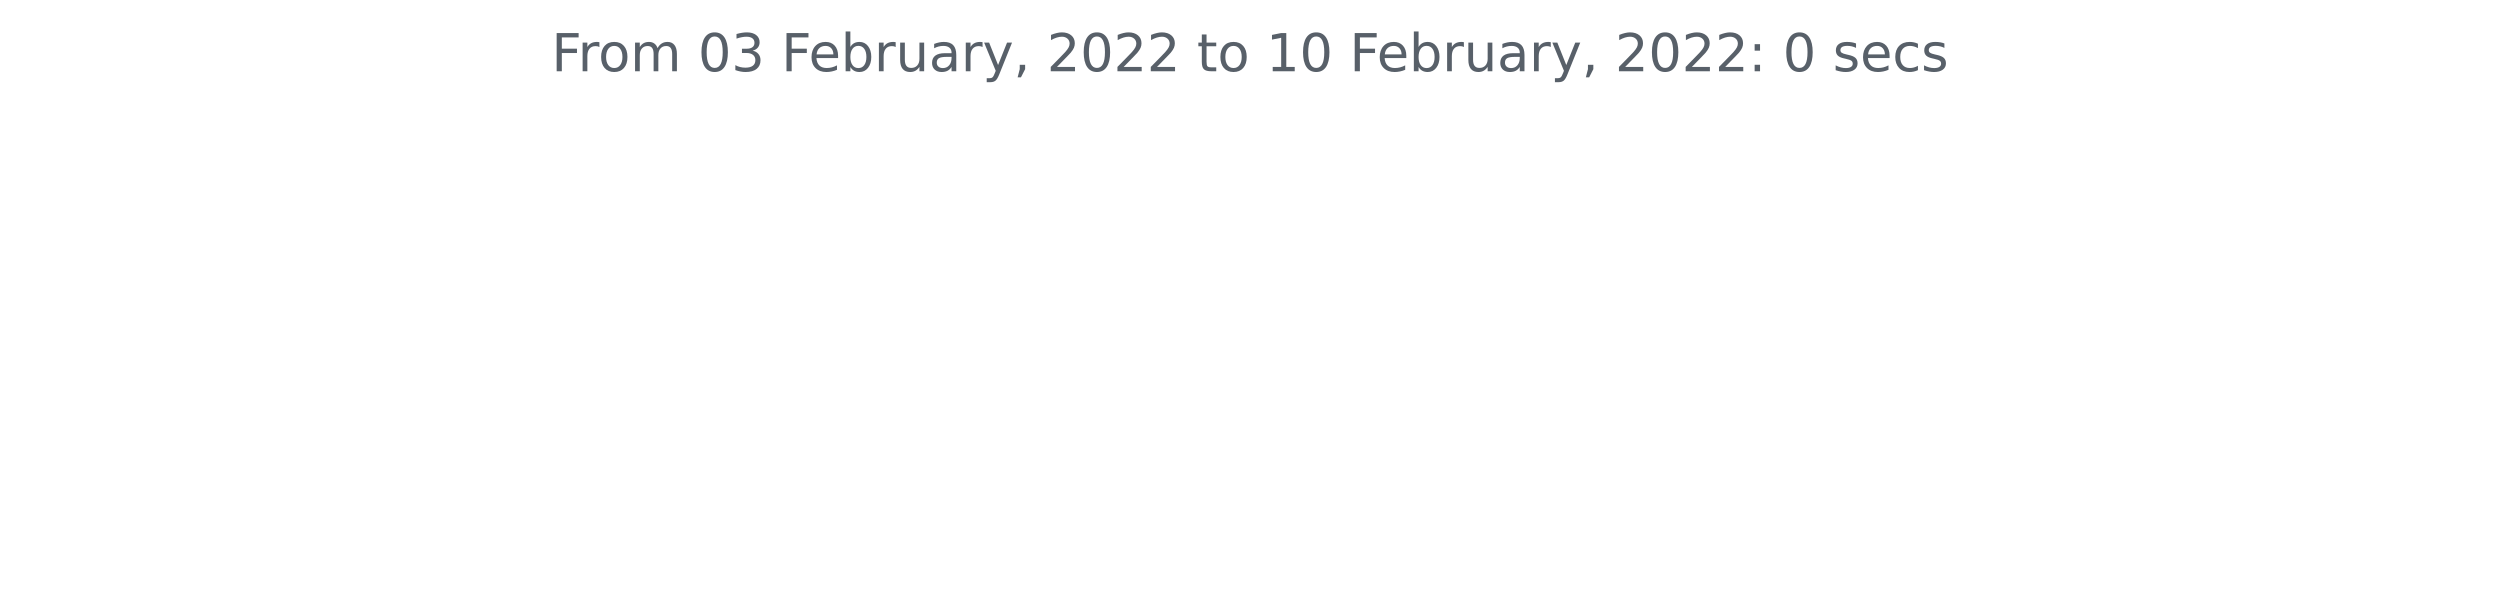
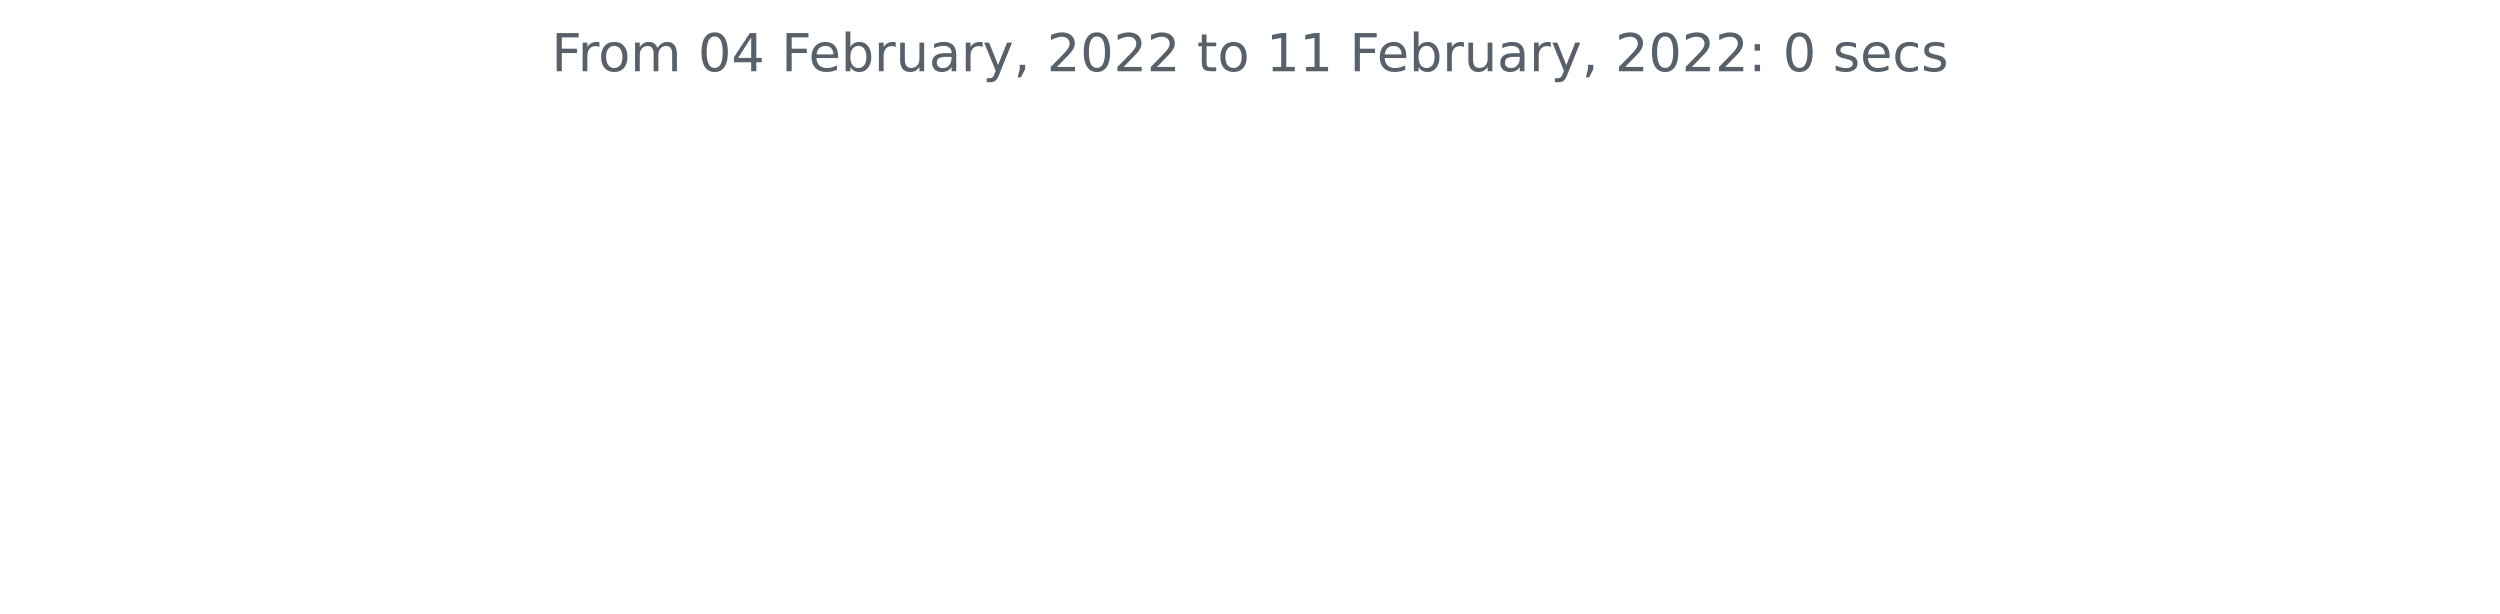
<svg xmlns="http://www.w3.org/2000/svg" xmlns:xlink="http://www.w3.org/1999/xlink" height="140.398pt" version="1.1" viewBox="0 0 572.4 140.398" width="572.4pt">
  <defs>
    <style type="text/css">*{stroke-linecap:butt;stroke-linejoin:round;}</style>
  </defs>
  <g id="figure_1">
    <g id="patch_1">
      <path d="M 0 140.398  L 572.4 140.398  L 572.4 0  L 0 0  z " style="fill:none;" />
    </g>
    <g id="axes_1">
      <g id="matplotlib.axis_1" />
      <g id="matplotlib.axis_2" />
      <g id="text_1">
        <g style="fill:#586069;" transform="translate(126.2756 16.31812)scale(0.12 -0.12)">
          <defs>
            <path d="M 628 4666  L 3309 4666  L 3309 4134  L 1259 4134  L 1259 2759  L 3109 2759  L 3109 2228  L 1259 2228  L 1259 0  L 628 0  L 628 4666  z " id="DejaVuSans-46" transform="scale(0.015625)" />
            <path d="M 2631 2963  Q 2534 3019 2420 3045  Q 2306 3072 2169 3072  Q 1681 3072 1420 2755  Q 1159 2438 1159 1844  L 1159 0  L 581 0  L 581 3500  L 1159 3500  L 1159 2956  Q 1341 3275 1631 3429  Q 1922 3584 2338 3584  Q 2397 3584 2469 3576  Q 2541 3569 2628 3553  L 2631 2963  z " id="DejaVuSans-72" transform="scale(0.015625)" />
            <path d="M 1959 3097  Q 1497 3097 1228 2736  Q 959 2375 959 1747  Q 959 1119 1226 758  Q 1494 397 1959 397  Q 2419 397 2687 759  Q 2956 1122 2956 1747  Q 2956 2369 2687 2733  Q 2419 3097 1959 3097  z M 1959 3584  Q 2709 3584 3137 3096  Q 3566 2609 3566 1747  Q 3566 888 3137 398  Q 2709 -91 1959 -91  Q 1206 -91 779 398  Q 353 888 353 1747  Q 353 2609 779 3096  Q 1206 3584 1959 3584  z " id="DejaVuSans-6f" transform="scale(0.015625)" />
            <path d="M 3328 2828  Q 3544 3216 3844 3400  Q 4144 3584 4550 3584  Q 5097 3584 5394 3201  Q 5691 2819 5691 2113  L 5691 0  L 5113 0  L 5113 2094  Q 5113 2597 4934 2840  Q 4756 3084 4391 3084  Q 3944 3084 3684 2787  Q 3425 2491 3425 1978  L 3425 0  L 2847 0  L 2847 2094  Q 2847 2600 2669 2842  Q 2491 3084 2119 3084  Q 1678 3084 1418 2786  Q 1159 2488 1159 1978  L 1159 0  L 581 0  L 581 3500  L 1159 3500  L 1159 2956  Q 1356 3278 1631 3431  Q 1906 3584 2284 3584  Q 2666 3584 2933 3390  Q 3200 3197 3328 2828  z " id="DejaVuSans-6d" transform="scale(0.015625)" />
            <path id="DejaVuSans-20" transform="scale(0.015625)" />
            <path d="M 2034 4250  Q 1547 4250 1301 3770  Q 1056 3291 1056 2328  Q 1056 1369 1301 889  Q 1547 409 2034 409  Q 2525 409 2770 889  Q 3016 1369 3016 2328  Q 3016 3291 2770 3770  Q 2525 4250 2034 4250  z M 2034 4750  Q 2819 4750 3233 4129  Q 3647 3509 3647 2328  Q 3647 1150 3233 529  Q 2819 -91 2034 -91  Q 1250 -91 836 529  Q 422 1150 422 2328  Q 422 3509 836 4129  Q 1250 4750 2034 4750  z " id="DejaVuSans-30" transform="scale(0.015625)" />
-             <path d="M 2597 2516  Q 3050 2419 3304 2112  Q 3559 1806 3559 1356  Q 3559 666 3084 287  Q 2609 -91 1734 -91  Q 1441 -91 1130 -33  Q 819 25 488 141  L 488 750  Q 750 597 1062 519  Q 1375 441 1716 441  Q 2309 441 2620 675  Q 2931 909 2931 1356  Q 2931 1769 2642 2001  Q 2353 2234 1838 2234  L 1294 2234  L 1294 2753  L 1863 2753  Q 2328 2753 2575 2939  Q 2822 3125 2822 3475  Q 2822 3834 2567 4026  Q 2313 4219 1838 4219  Q 1578 4219 1281 4162  Q 984 4106 628 3988  L 628 4550  Q 988 4650 1302 4700  Q 1616 4750 1894 4750  Q 2613 4750 3031 4423  Q 3450 4097 3450 3541  Q 3450 3153 3228 2886  Q 3006 2619 2597 2516  z " id="DejaVuSans-33" transform="scale(0.015625)" />
+             <path d="M 2419 4116  L 825 1625  L 2419 1625  L 2419 4116  z M 2253 4666  L 3047 4666  L 3047 1625  L 3713 1625  L 3713 1100  L 3047 1100  L 3047 0  L 2419 0  L 2419 1100  L 313 1100  L 313 1709  L 2253 4666  z " id="DejaVuSans-34" transform="scale(0.015625)" />
            <path d="M 3597 1894  L 3597 1613  L 953 1613  Q 991 1019 1311 708  Q 1631 397 2203 397  Q 2534 397 2845 478  Q 3156 559 3463 722  L 3463 178  Q 3153 47 2828 -22  Q 2503 -91 2169 -91  Q 1331 -91 842 396  Q 353 884 353 1716  Q 353 2575 817 3079  Q 1281 3584 2069 3584  Q 2775 3584 3186 3129  Q 3597 2675 3597 1894  z M 3022 2063  Q 3016 2534 2758 2815  Q 2500 3097 2075 3097  Q 1594 3097 1305 2825  Q 1016 2553 972 2059  L 3022 2063  z " id="DejaVuSans-65" transform="scale(0.015625)" />
            <path d="M 3116 1747  Q 3116 2381 2855 2742  Q 2594 3103 2138 3103  Q 1681 3103 1420 2742  Q 1159 2381 1159 1747  Q 1159 1113 1420 752  Q 1681 391 2138 391  Q 2594 391 2855 752  Q 3116 1113 3116 1747  z M 1159 2969  Q 1341 3281 1617 3432  Q 1894 3584 2278 3584  Q 2916 3584 3314 3078  Q 3713 2572 3713 1747  Q 3713 922 3314 415  Q 2916 -91 2278 -91  Q 1894 -91 1617 61  Q 1341 213 1159 525  L 1159 0  L 581 0  L 581 4863  L 1159 4863  L 1159 2969  z " id="DejaVuSans-62" transform="scale(0.015625)" />
            <path d="M 544 1381  L 544 3500  L 1119 3500  L 1119 1403  Q 1119 906 1312 657  Q 1506 409 1894 409  Q 2359 409 2629 706  Q 2900 1003 2900 1516  L 2900 3500  L 3475 3500  L 3475 0  L 2900 0  L 2900 538  Q 2691 219 2414 64  Q 2138 -91 1772 -91  Q 1169 -91 856 284  Q 544 659 544 1381  z M 1991 3584  L 1991 3584  z " id="DejaVuSans-75" transform="scale(0.015625)" />
            <path d="M 2194 1759  Q 1497 1759 1228 1600  Q 959 1441 959 1056  Q 959 750 1161 570  Q 1363 391 1709 391  Q 2188 391 2477 730  Q 2766 1069 2766 1631  L 2766 1759  L 2194 1759  z M 3341 1997  L 3341 0  L 2766 0  L 2766 531  Q 2569 213 2275 61  Q 1981 -91 1556 -91  Q 1019 -91 701 211  Q 384 513 384 1019  Q 384 1609 779 1909  Q 1175 2209 1959 2209  L 2766 2209  L 2766 2266  Q 2766 2663 2505 2880  Q 2244 3097 1772 3097  Q 1472 3097 1187 3025  Q 903 2953 641 2809  L 641 3341  Q 956 3463 1253 3523  Q 1550 3584 1831 3584  Q 2591 3584 2966 3190  Q 3341 2797 3341 1997  z " id="DejaVuSans-61" transform="scale(0.015625)" />
            <path d="M 2059 -325  Q 1816 -950 1584 -1140  Q 1353 -1331 966 -1331  L 506 -1331  L 506 -850  L 844 -850  Q 1081 -850 1212 -737  Q 1344 -625 1503 -206  L 1606 56  L 191 3500  L 800 3500  L 1894 763  L 2988 3500  L 3597 3500  L 2059 -325  z " id="DejaVuSans-79" transform="scale(0.015625)" />
            <path d="M 750 794  L 1409 794  L 1409 256  L 897 -744  L 494 -744  L 750 256  L 750 794  z " id="DejaVuSans-2c" transform="scale(0.015625)" />
            <path d="M 1228 531  L 3431 531  L 3431 0  L 469 0  L 469 531  Q 828 903 1448 1529  Q 2069 2156 2228 2338  Q 2531 2678 2651 2914  Q 2772 3150 2772 3378  Q 2772 3750 2511 3984  Q 2250 4219 1831 4219  Q 1534 4219 1204 4116  Q 875 4013 500 3803  L 500 4441  Q 881 4594 1212 4672  Q 1544 4750 1819 4750  Q 2544 4750 2975 4387  Q 3406 4025 3406 3419  Q 3406 3131 3298 2873  Q 3191 2616 2906 2266  Q 2828 2175 2409 1742  Q 1991 1309 1228 531  z " id="DejaVuSans-32" transform="scale(0.015625)" />
            <path d="M 1172 4494  L 1172 3500  L 2356 3500  L 2356 3053  L 1172 3053  L 1172 1153  Q 1172 725 1289 603  Q 1406 481 1766 481  L 2356 481  L 2356 0  L 1766 0  Q 1100 0 847 248  Q 594 497 594 1153  L 594 3053  L 172 3053  L 172 3500  L 594 3500  L 594 4494  L 1172 4494  z " id="DejaVuSans-74" transform="scale(0.015625)" />
            <path d="M 794 531  L 1825 531  L 1825 4091  L 703 3866  L 703 4441  L 1819 4666  L 2450 4666  L 2450 531  L 3481 531  L 3481 0  L 794 0  L 794 531  z " id="DejaVuSans-31" transform="scale(0.015625)" />
            <path d="M 750 794  L 1409 794  L 1409 0  L 750 0  L 750 794  z M 750 3309  L 1409 3309  L 1409 2516  L 750 2516  L 750 3309  z " id="DejaVuSans-3a" transform="scale(0.015625)" />
            <path d="M 2834 3397  L 2834 2853  Q 2591 2978 2328 3040  Q 2066 3103 1784 3103  Q 1356 3103 1142 2972  Q 928 2841 928 2578  Q 928 2378 1081 2264  Q 1234 2150 1697 2047  L 1894 2003  Q 2506 1872 2764 1633  Q 3022 1394 3022 966  Q 3022 478 2636 193  Q 2250 -91 1575 -91  Q 1294 -91 989 -36  Q 684 19 347 128  L 347 722  Q 666 556 975 473  Q 1284 391 1588 391  Q 1994 391 2212 530  Q 2431 669 2431 922  Q 2431 1156 2273 1281  Q 2116 1406 1581 1522  L 1381 1569  Q 847 1681 609 1914  Q 372 2147 372 2553  Q 372 3047 722 3315  Q 1072 3584 1716 3584  Q 2034 3584 2315 3537  Q 2597 3491 2834 3397  z " id="DejaVuSans-73" transform="scale(0.015625)" />
            <path d="M 3122 3366  L 3122 2828  Q 2878 2963 2633 3030  Q 2388 3097 2138 3097  Q 1578 3097 1268 2742  Q 959 2388 959 1747  Q 959 1106 1268 751  Q 1578 397 2138 397  Q 2388 397 2633 464  Q 2878 531 3122 666  L 3122 134  Q 2881 22 2623 -34  Q 2366 -91 2075 -91  Q 1284 -91 818 406  Q 353 903 353 1747  Q 353 2603 823 3093  Q 1294 3584 2113 3584  Q 2378 3584 2631 3529  Q 2884 3475 3122 3366  z " id="DejaVuSans-63" transform="scale(0.015625)" />
          </defs>
          <use xlink:href="#DejaVuSans-46" />
          <use x="50.27" xlink:href="#DejaVuSans-72" />
          <use x="89.133" xlink:href="#DejaVuSans-6f" />
          <use x="150.314" xlink:href="#DejaVuSans-6d" />
          <use x="247.727" xlink:href="#DejaVuSans-20" />
          <use x="279.514" xlink:href="#DejaVuSans-30" />
-           <use x="343.137" xlink:href="#DejaVuSans-33" />
+           <use x="343.137" xlink:href="#DejaVuSans-34" />
          <use x="406.76" xlink:href="#DejaVuSans-20" />
          <use x="438.547" xlink:href="#DejaVuSans-46" />
          <use x="490.566" xlink:href="#DejaVuSans-65" />
          <use x="552.09" xlink:href="#DejaVuSans-62" />
          <use x="615.566" xlink:href="#DejaVuSans-72" />
          <use x="656.68" xlink:href="#DejaVuSans-75" />
          <use x="720.059" xlink:href="#DejaVuSans-61" />
          <use x="781.338" xlink:href="#DejaVuSans-72" />
          <use x="822.451" xlink:href="#DejaVuSans-79" />
          <use x="881.631" xlink:href="#DejaVuSans-2c" />
          <use x="913.418" xlink:href="#DejaVuSans-20" />
          <use x="945.205" xlink:href="#DejaVuSans-32" />
          <use x="1008.828" xlink:href="#DejaVuSans-30" />
          <use x="1072.451" xlink:href="#DejaVuSans-32" />
          <use x="1136.074" xlink:href="#DejaVuSans-32" />
          <use x="1199.697" xlink:href="#DejaVuSans-20" />
          <use x="1231.484" xlink:href="#DejaVuSans-74" />
          <use x="1270.693" xlink:href="#DejaVuSans-6f" />
          <use x="1331.875" xlink:href="#DejaVuSans-20" />
          <use x="1363.662" xlink:href="#DejaVuSans-31" />
-           <use x="1427.285" xlink:href="#DejaVuSans-30" />
+           <use x="1427.285" xlink:href="#DejaVuSans-31" />
          <use x="1490.908" xlink:href="#DejaVuSans-20" />
          <use x="1522.695" xlink:href="#DejaVuSans-46" />
          <use x="1574.715" xlink:href="#DejaVuSans-65" />
          <use x="1636.238" xlink:href="#DejaVuSans-62" />
          <use x="1699.715" xlink:href="#DejaVuSans-72" />
          <use x="1740.828" xlink:href="#DejaVuSans-75" />
          <use x="1804.207" xlink:href="#DejaVuSans-61" />
          <use x="1865.486" xlink:href="#DejaVuSans-72" />
          <use x="1906.6" xlink:href="#DejaVuSans-79" />
          <use x="1965.779" xlink:href="#DejaVuSans-2c" />
          <use x="1997.566" xlink:href="#DejaVuSans-20" />
          <use x="2029.354" xlink:href="#DejaVuSans-32" />
          <use x="2092.977" xlink:href="#DejaVuSans-30" />
          <use x="2156.6" xlink:href="#DejaVuSans-32" />
          <use x="2220.223" xlink:href="#DejaVuSans-32" />
          <use x="2283.846" xlink:href="#DejaVuSans-3a" />
          <use x="2317.537" xlink:href="#DejaVuSans-20" />
          <use x="2349.324" xlink:href="#DejaVuSans-30" />
          <use x="2412.947" xlink:href="#DejaVuSans-20" />
          <use x="2444.734" xlink:href="#DejaVuSans-73" />
          <use x="2496.834" xlink:href="#DejaVuSans-65" />
          <use x="2558.357" xlink:href="#DejaVuSans-63" />
          <use x="2613.338" xlink:href="#DejaVuSans-73" />
        </g>
      </g>
    </g>
  </g>
</svg>
